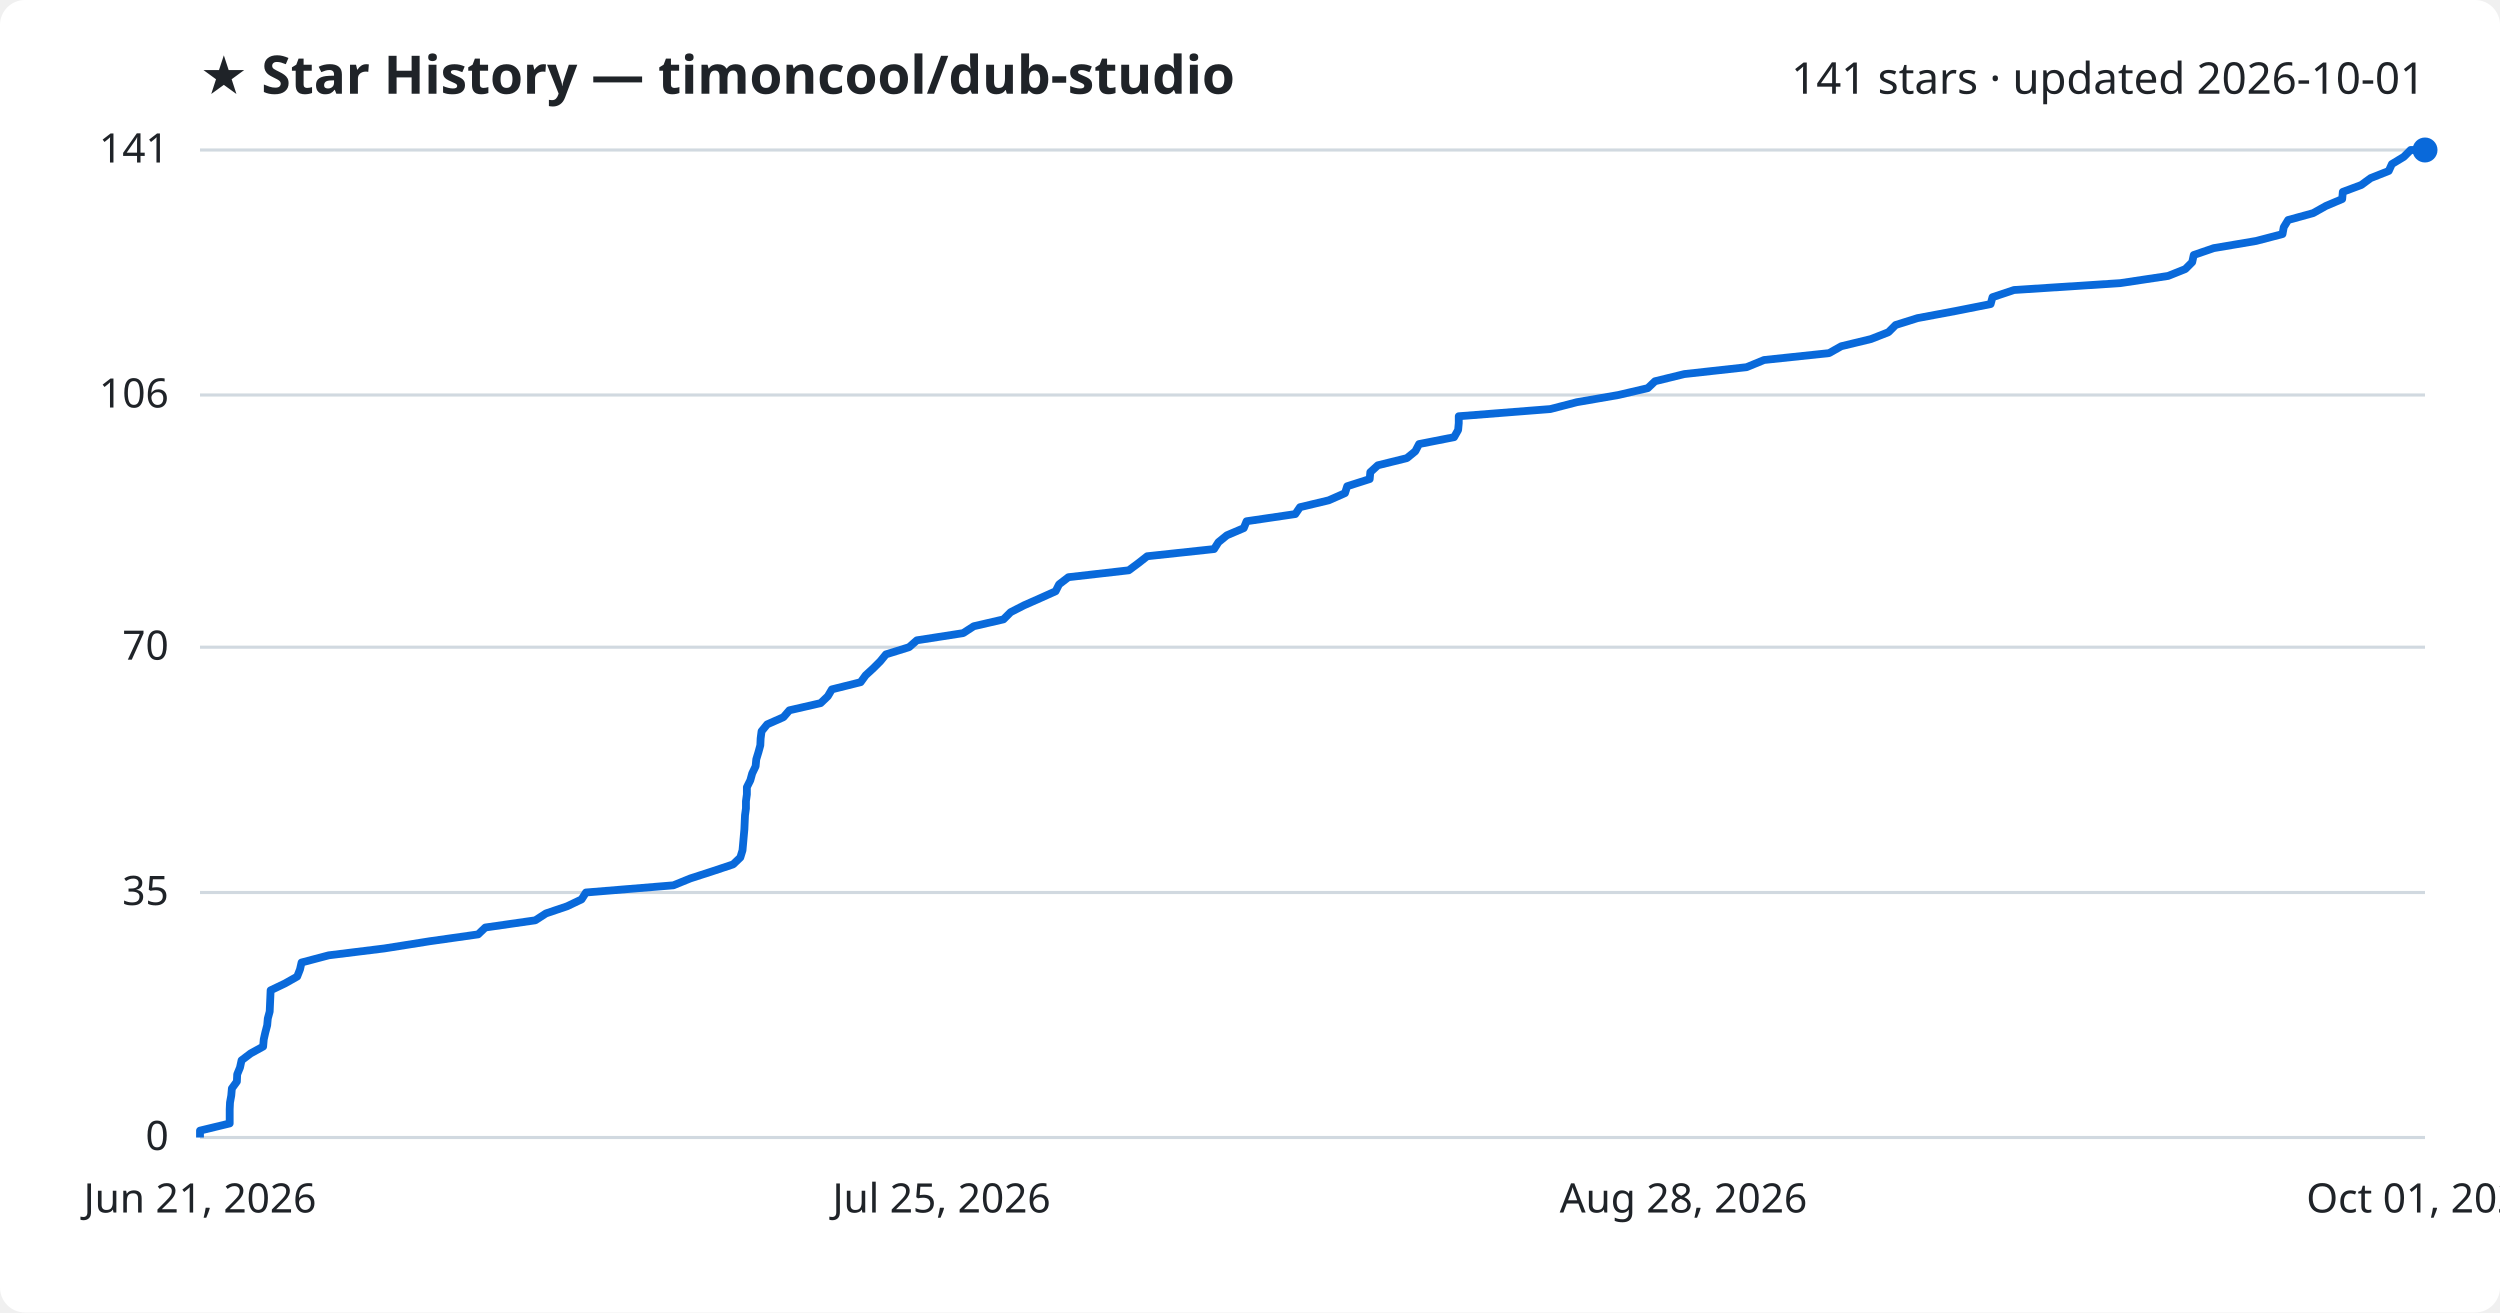
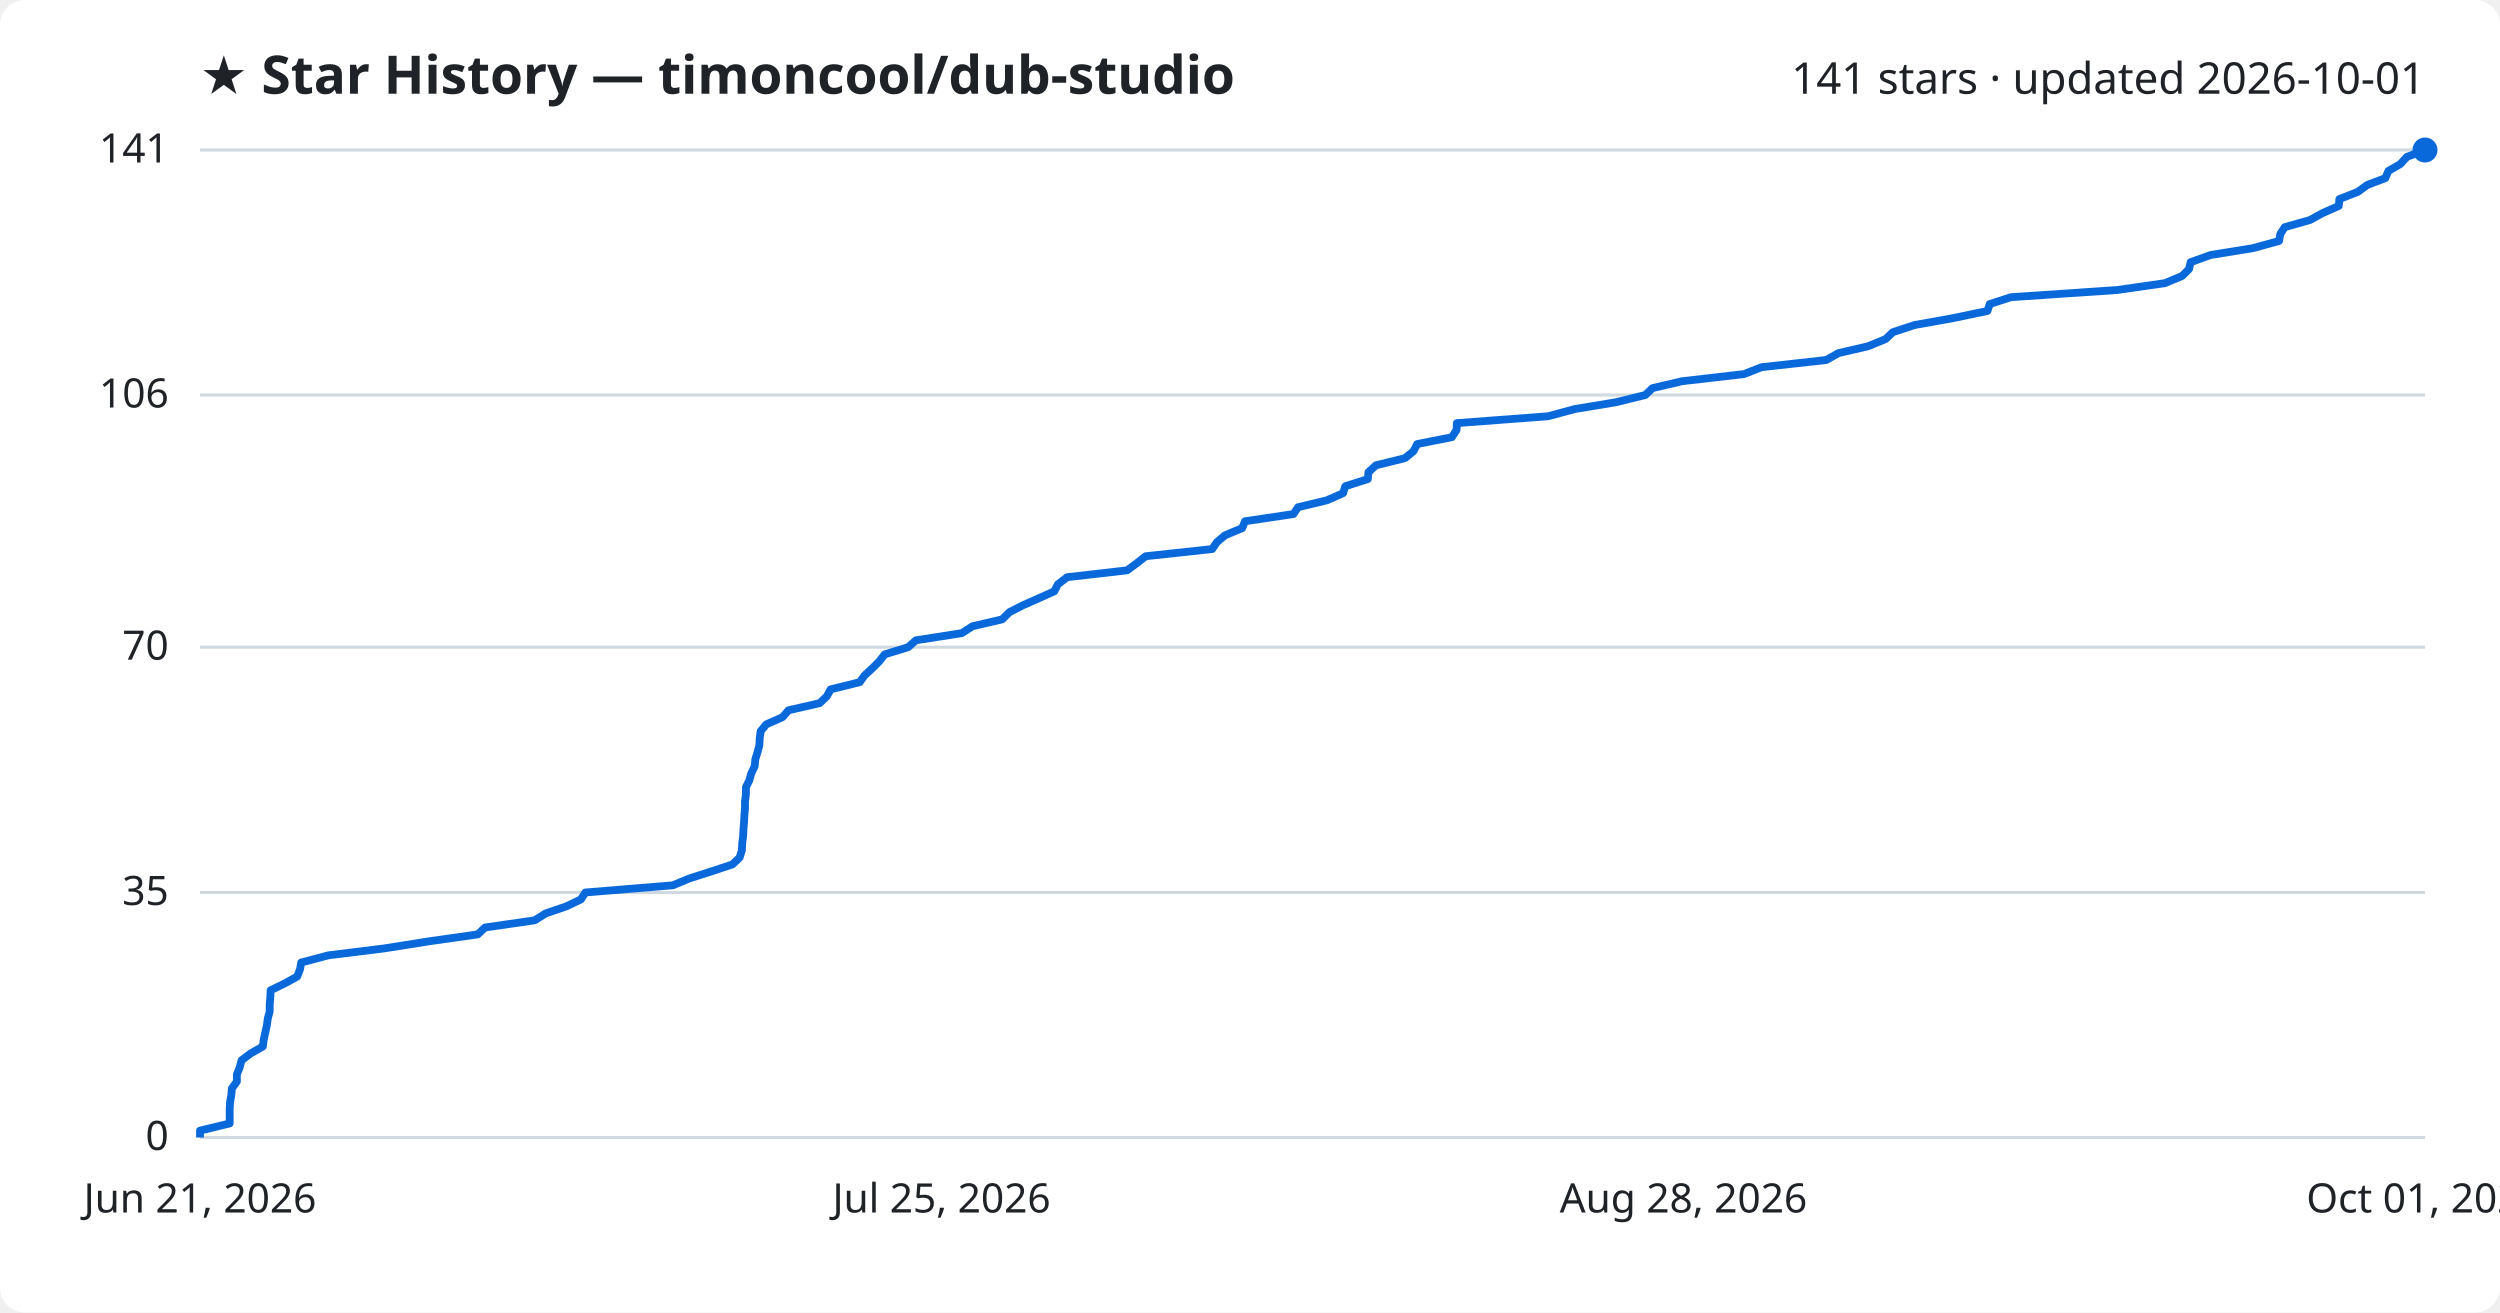
<svg xmlns="http://www.w3.org/2000/svg" viewBox="0 0 800 420" font-family="Segoe UI, sans-serif">
  <rect width="800" height="420" fill="#ffffff" rx="8" />
  <text x="64" y="30" fill="#1f2328" font-size="17" font-weight="700">★ Star History — timoncool/dub-studio</text>
  <text x="776" y="30" fill="#1f2328" font-size="14" text-anchor="end">141 stars · updated 2026-10-01</text>
  <line x1="64" y1="364.0" x2="776" y2="364.0" stroke="#d1d9e0" stroke-width="1" />
  <text x="54" y="368.0" fill="#1f2328" font-size="13" text-anchor="end">0</text>
  <line x1="64" y1="285.6" x2="776" y2="285.6" stroke="#d1d9e0" stroke-width="1" />
  <text x="54" y="289.6" fill="#1f2328" font-size="13" text-anchor="end">35</text>
  <line x1="64" y1="207.1" x2="776" y2="207.1" stroke="#d1d9e0" stroke-width="1" />
  <text x="54" y="211.1" fill="#1f2328" font-size="13" text-anchor="end">70</text>
  <line x1="64" y1="126.4" x2="776" y2="126.4" stroke="#d1d9e0" stroke-width="1" />
  <text x="54" y="130.4" fill="#1f2328" font-size="13" text-anchor="end">106</text>
  <line x1="64" y1="48.0" x2="776" y2="48.0" stroke="#d1d9e0" stroke-width="1" />
  <text x="54" y="52.0" fill="#1f2328" font-size="13" text-anchor="end">141</text>
-   <path d="M64.0,364.0 L64.0,361.8 L73.5,359.5 L73.5,357.3 L73.5,355.0 L73.6,352.8 L74.0,350.6 L74.2,348.3 L75.8,346.1 L75.9,343.8 L76.8,341.6 L77.3,339.3 L80.2,337.1 L84.2,334.9 L84.4,332.6 L84.9,330.4 L85.5,328.1 L85.7,325.9 L86.3,323.7 L86.4,321.4 L86.5,319.2 L86.6,316.9 L91.2,314.7 L95.1,312.5 L96.0,310.2 L96.5,308.0 L105.2,305.7 L123.0,303.5 L137.5,301.2 L153.0,299.0 L155.3,296.8 L171.3,294.5 L174.7,292.3 L181.5,290.0 L186.1,287.8 L187.5,285.6 L215.5,283.3 L220.9,281.1 L228.0,278.8 L234.6,276.6 L236.9,274.4 L237.6,272.1 L237.8,269.9 L238.0,267.6 L238.2,265.4 L238.3,263.1 L238.4,260.9 L238.7,258.7 L238.7,256.4 L239.0,254.2 L239.0,251.9 L240.1,249.7 L240.7,247.5 L241.8,245.2 L242.0,243.0 L242.7,240.7 L243.3,238.5 L243.4,236.3 L243.7,234.0 L245.5,231.8 L250.7,229.5 L252.6,227.3 L262.6,225.0 L264.9,222.8 L266.2,220.6 L275.4,218.3 L277.0,216.1 L279.5,213.8 L281.7,211.6 L283.5,209.4 L290.9,207.1 L293.4,204.9 L308.2,202.6 L311.6,200.4 L321.1,198.2 L323.4,195.9 L327.7,193.7 L332.9,191.4 L337.8,189.2 L338.9,187.0 L341.9,184.7 L361.2,182.5 L364.3,180.2 L367.1,178.0 L388.5,175.7 L389.9,173.5 L392.6,171.3 L398.0,169.0 L398.9,166.8 L414.5,164.5 L416.0,162.3 L425.2,160.1 L430.4,157.8 L431.1,155.6 L438.3,153.3 L438.5,151.1 L440.9,148.9 L450.2,146.6 L452.9,144.4 L454.1,142.1 L465.3,139.9 L466.6,137.6 L466.8,135.4 L466.8,133.2 L496.1,130.9 L504.6,128.7 L517.9,126.4 L527.3,124.2 L529.6,122.0 L539.0,119.7 L558.9,117.5 L564.5,115.2 L585.3,113.0 L589.2,110.8 L598.7,108.5 L604.3,106.3 L606.6,104.0 L613.6,101.8 L625.9,99.5 L637.0,97.3 L637.6,95.1 L644.5,92.8 L678.5,90.6 L693.8,88.3 L699.3,86.1 L701.5,83.9 L702.0,81.6 L708.4,79.4 L722.0,77.1 L730.4,74.9 L730.8,72.7 L732.2,70.4 L740.2,68.2 L744.3,65.9 L749.5,63.7 L749.7,61.4 L755.6,59.2 L758.6,57.0 L764.4,54.7 L765.4,52.5 L769.2,50.2 L771.4,48.0 L776.0,48.0" fill="none" stroke="#0969da" stroke-width="2.5" stroke-linejoin="round" />
+   <path d="M64.0,364.0 L64.0,361.8 L73.5,359.5 L73.5,357.3 L73.5,355.0 L73.6,352.8 L74.0,350.6 L74.2,348.3 L75.8,346.1 L75.8,343.8 L76.7,341.6 L77.3,339.3 L80.2,337.1 L84.1,334.9 L84.4,332.6 L84.9,330.4 L85.4,328.1 L85.7,325.9 L86.3,323.7 L86.3,321.4 L86.5,319.2 L86.6,316.9 L91.1,314.7 L95.1,312.5 L96.0,310.2 L96.4,308.0 L105.1,305.7 L122.9,303.5 L137.4,301.2 L152.9,299.0 L155.2,296.8 L171.1,294.5 L174.6,292.3 L181.3,290.0 L185.9,287.8 L187.3,285.6 L215.3,283.3 L220.6,281.1 L227.8,278.8 L234.4,276.6 L236.7,274.4 L237.4,272.1 L237.5,269.9 L237.8,267.6 L237.9,265.4 L238.1,263.1 L238.2,260.9 L238.4,258.7 L238.4,256.4 L238.7,254.2 L238.7,251.9 L239.8,249.7 L240.4,247.5 L241.5,245.2 L241.7,243.0 L242.4,240.7 L243.0,238.5 L243.1,236.3 L243.4,234.0 L245.2,231.8 L250.4,229.5 L252.3,227.3 L262.3,225.0 L264.6,222.8 L265.8,220.6 L275.1,218.3 L276.7,216.1 L279.2,213.8 L281.4,211.6 L283.1,209.4 L290.6,207.1 L293.1,204.9 L307.8,202.6 L311.2,200.4 L320.7,198.2 L323.0,195.9 L327.3,193.7 L332.5,191.4 L337.4,189.2 L338.5,187.0 L341.5,184.7 L360.7,182.5 L363.8,180.2 L366.6,178.0 L387.9,175.7 L389.4,173.5 L392.0,171.3 L397.5,169.0 L398.4,166.8 L413.9,164.5 L415.4,162.3 L424.6,160.1 L429.8,157.8 L430.5,155.6 L437.7,153.3 L437.9,151.1 L440.3,148.9 L449.6,146.6 L452.3,144.4 L453.5,142.1 L464.6,139.9 L466.1,137.6 L466.2,135.4 L495.4,133.2 L503.9,130.9 L517.2,128.7 L526.5,126.4 L528.8,124.2 L538.2,122.0 L558.1,119.7 L563.7,117.5 L584.4,115.2 L588.3,113.0 L597.8,110.8 L603.4,108.5 L605.7,106.3 L612.7,104.0 L625.0,101.8 L636.0,99.5 L636.7,97.3 L643.5,95.1 L677.5,92.8 L692.8,90.6 L698.3,88.3 L700.5,86.1 L701.0,83.9 L707.4,81.6 L721.0,79.4 L729.3,77.1 L729.7,74.9 L731.1,72.7 L739.2,70.4 L743.2,68.2 L748.4,65.9 L748.6,63.7 L754.5,61.4 L757.5,59.2 L763.3,57.0 L764.3,54.7 L768.1,52.5 L770.2,50.2 L776.0,48.0 L776.0,48.0" fill="none" stroke="#0969da" stroke-width="2.5" stroke-linejoin="round" />
  <circle cx="776.0" cy="48.0" r="4" fill="#0969da" />
  <text x="64.0" y="388" fill="#1f2328" font-size="13" text-anchor="middle">Jun 21, 2026</text>
  <text x="301.3" y="388" fill="#1f2328" font-size="13" text-anchor="middle">Jul 25, 2026</text>
  <text x="538.7" y="388" fill="#1f2328" font-size="13" text-anchor="middle">Aug 28, 2026</text>
  <text x="776.0" y="388" fill="#1f2328" font-size="13" text-anchor="middle">Oct 01, 2026</text>
</svg>
